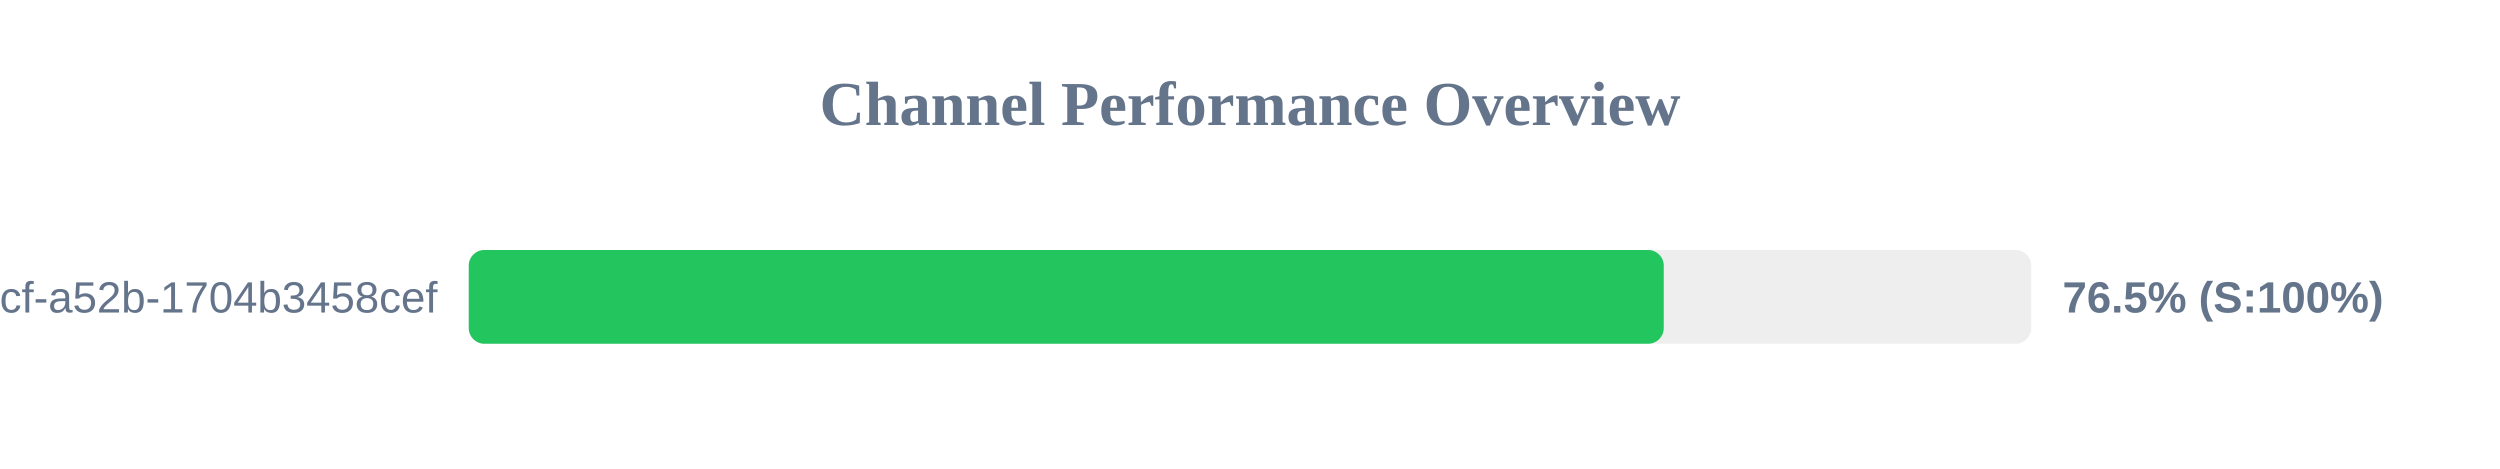
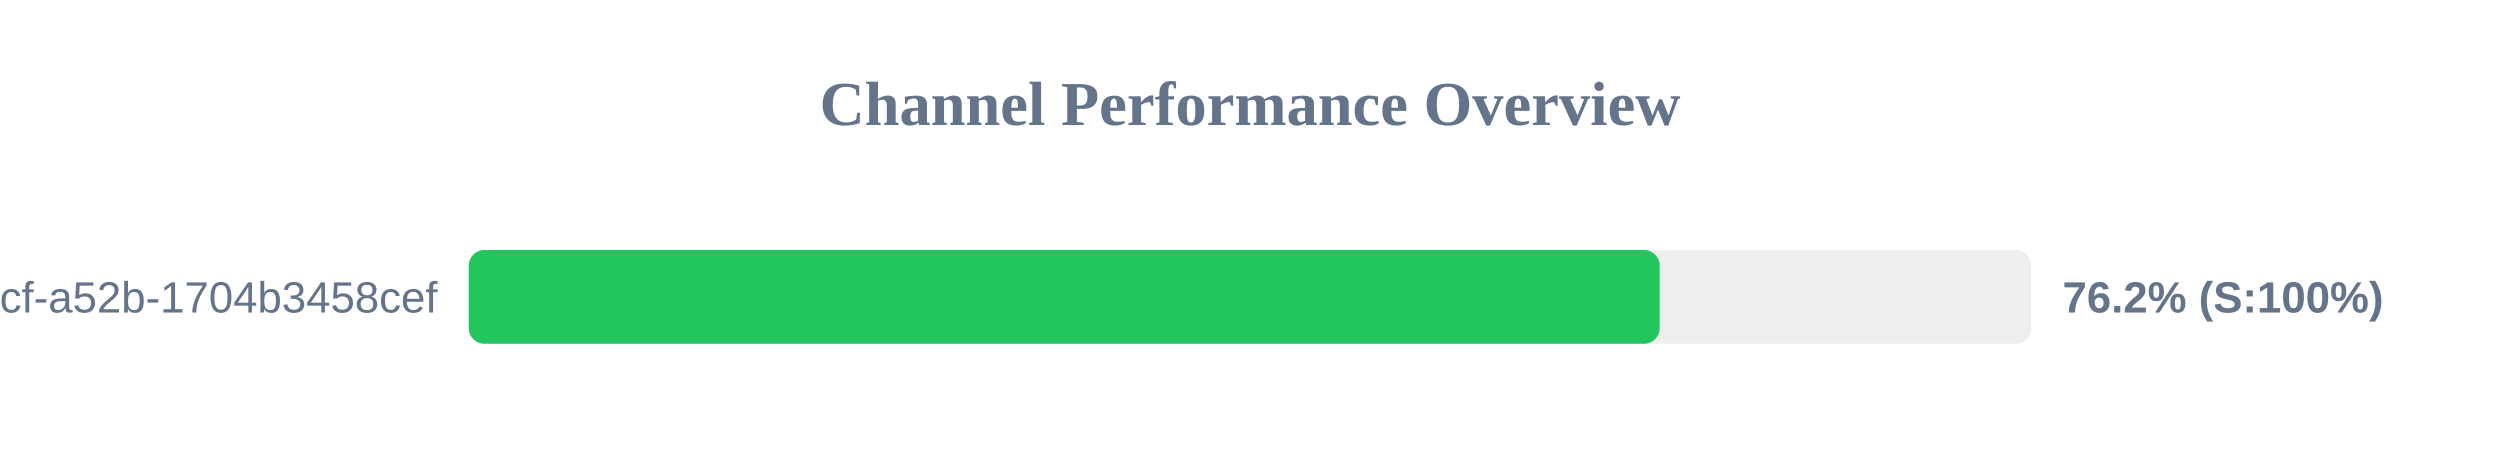
<svg xmlns="http://www.w3.org/2000/svg" width="800" height="150" version="1.1">
  <style>
        .row { font: 14px Arial; fill: #64748b; }
        .score { font: bold 14px Arial; fill: #64748b; }
    </style>
  <text x="400" y="40" text-anchor="middle" font-size="20px" font-weight="bold" fill="#64748b">Channel Performance Overview</text>
  <rect x="150" y="80" width="500" height="30" fill="#eee" rx="5" />
-   <rect x="150" y="80" width="382.4" height="30" fill="#22c55e" rx="5" />
+   <rect x="150" y="80" width="381.1" height="30" fill="#22c55e" rx="5" />
  <text x="140" y="100" text-anchor="end" class="row">?uuid=0cb527d9-6117-4bcf-a52b-1704b3458cef</text>
-   <text x="660" y="100" text-anchor="start" class="score">76.5% (S:100%)</text>
+   <text x="660" y="100" text-anchor="start" class="score">76.2% (S:100%)</text>
</svg>
